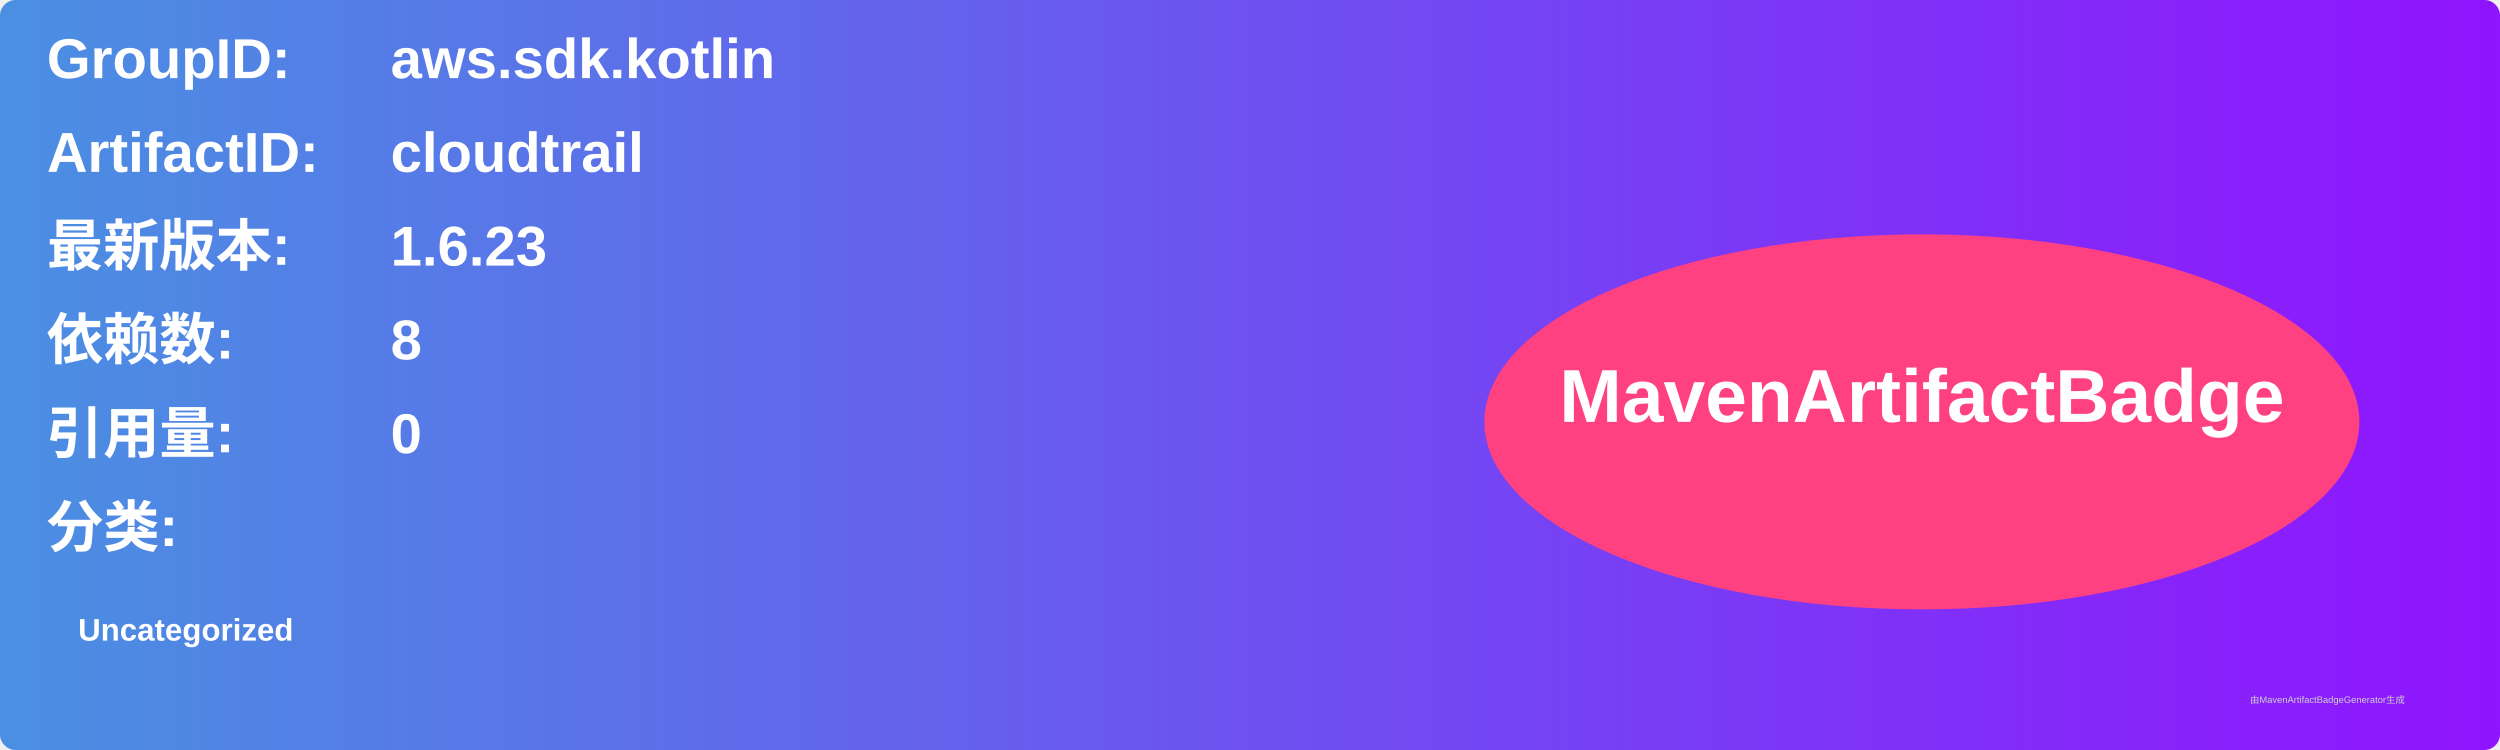
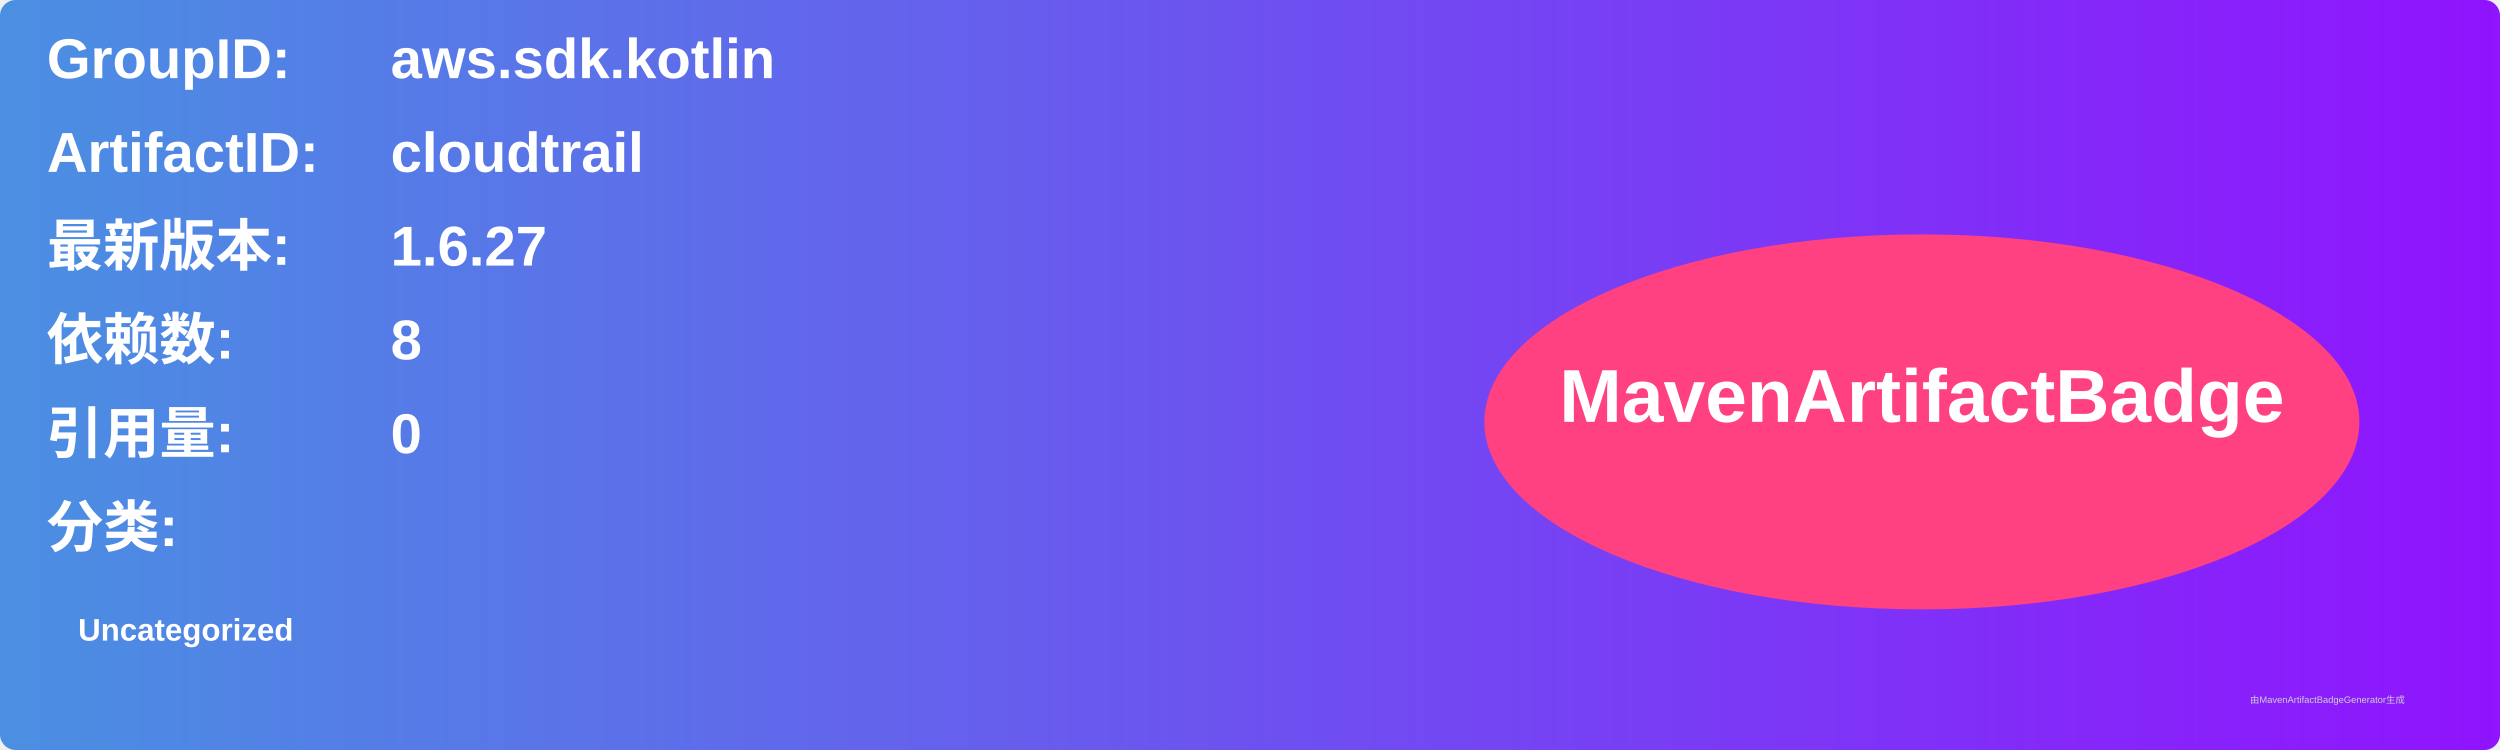
<svg xmlns="http://www.w3.org/2000/svg" width="800" height="240" viewBox="0 0 800 240">
  <linearGradient id="grad" x1="0%" y1="0%" x2="100%" y2="0%">
    <stop offset="0%" stop-color="#4a90e2" />
    <stop offset="100%" stop-color="#9013fe" />
  </linearGradient>
  <rect width="100%" height="100%" rx="5" ry="5" fill="url(#grad)" />
  <g transform="translate(15, 15)">
    <text x="0" y="10" font-family="Arial" font-size="18" fill="white" font-weight="bold" width="260">GroupID:</text>
    <text x="110" y="10" font-family="Arial" font-size="18" fill="white" font-weight="bold" width="460">aws.sdk.kotlin</text>
    <text x="0" y="40" font-family="Arial" font-size="18" fill="white" font-weight="bold" width="260">ArtifactID:</text>
    <text x="110" y="40" font-family="Arial" font-size="18" fill="white" font-weight="bold" width="460">cloudtrail</text>
    <text x="0" y="70" font-family="Arial" font-size="18" fill="white" font-weight="bold">最新版本:</text>
    <text x="110" y="70" font-family="Arial" font-size="18" fill="white" font-weight="bold">
-       <tspan font-weight="bold">1.6.23</tspan>
+       <tspan font-weight="bold">1.6.27</tspan>
    </text>
    <text x="0" y="100" font-family="Arial" font-size="18" fill="white" font-weight="bold">依赖数: </text>
    <text x="110" y="100" font-family="Arial" font-size="18" fill="white">
      <tspan font-weight="bold">8</tspan>
    </text>
    <text x="0" y="130" font-family="Arial" font-size="18" fill="white" font-weight="bold">引用量: </text>
    <text x="110" y="130" font-family="Arial" font-size="18" fill="white">
      <tspan font-weight="bold">0</tspan>
    </text>
    <text x="0" y="160" font-family="Arial" font-size="18" fill="white" font-weight="bold">分类:</text>
    <text x="10" y="190" font-family="Arial" font-size="10" fill="white">
      <tspan font-weight="bold">Uncategorized</tspan>
    </text>
    <ellipse cx="600" cy="120" rx="140" ry="60" fill="#ff4081" />
    <text x="600" y="120" text-anchor="middle" font-family="Arial" font-size="24" fill="white" font-weight="bold">MavenArtifactBadge</text>
  </g>
  <text x="720" y="225" font-family="Arial" font-size="3" fill="#d0d0d0">由MavenArtifactBadgeGenerator生成</text>
</svg>
